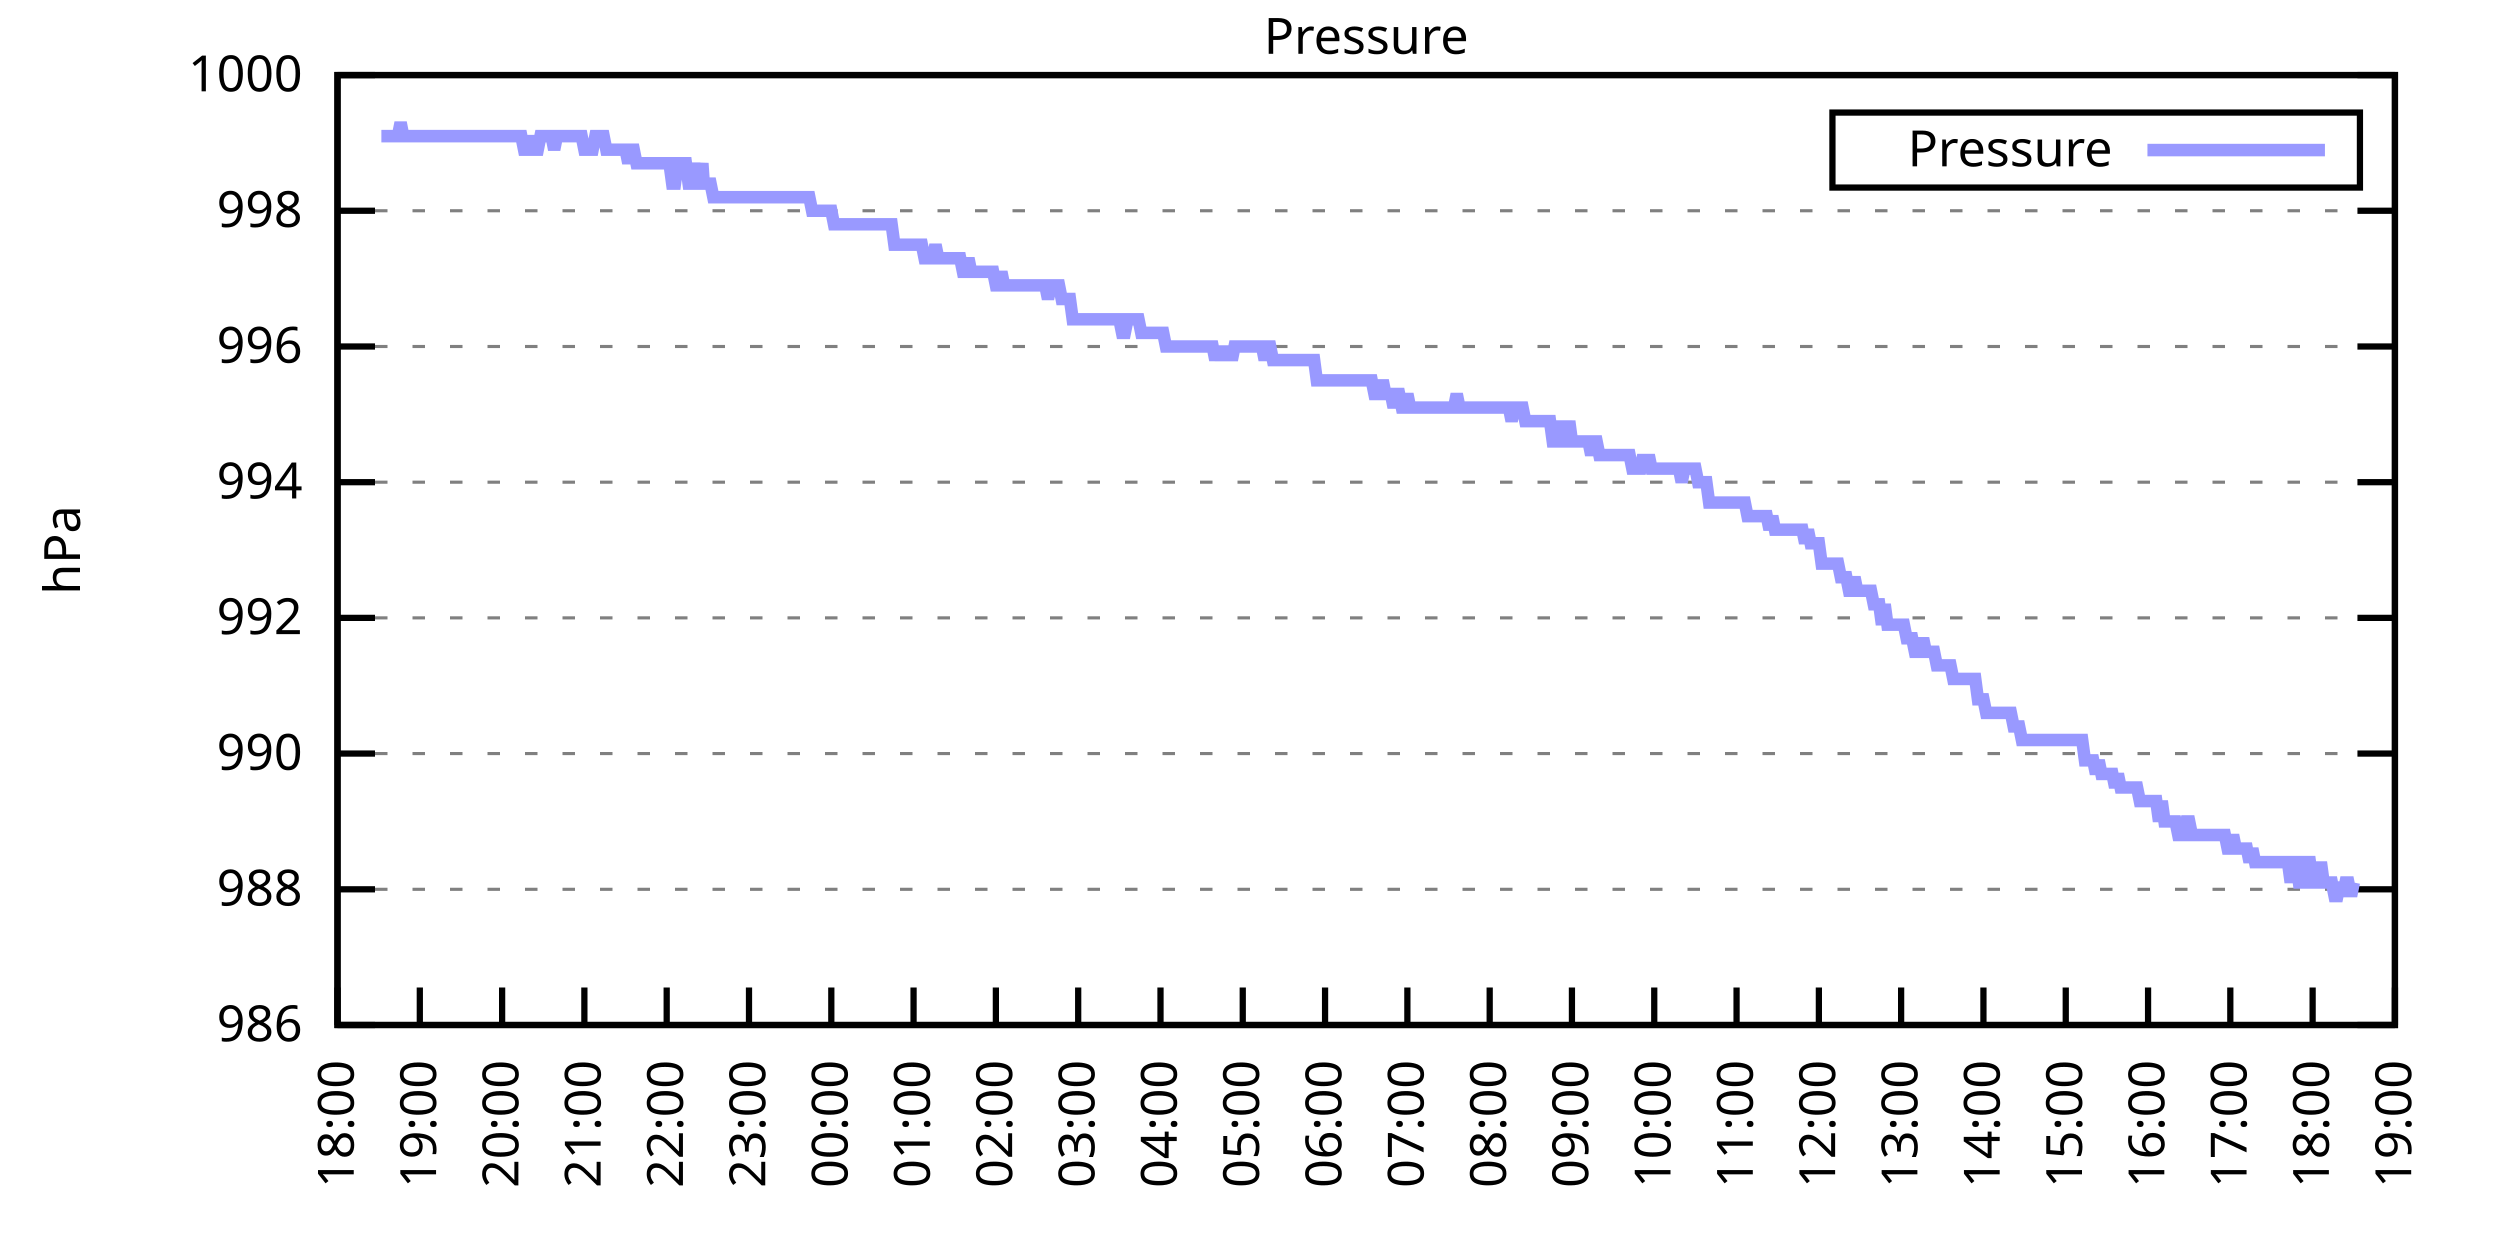
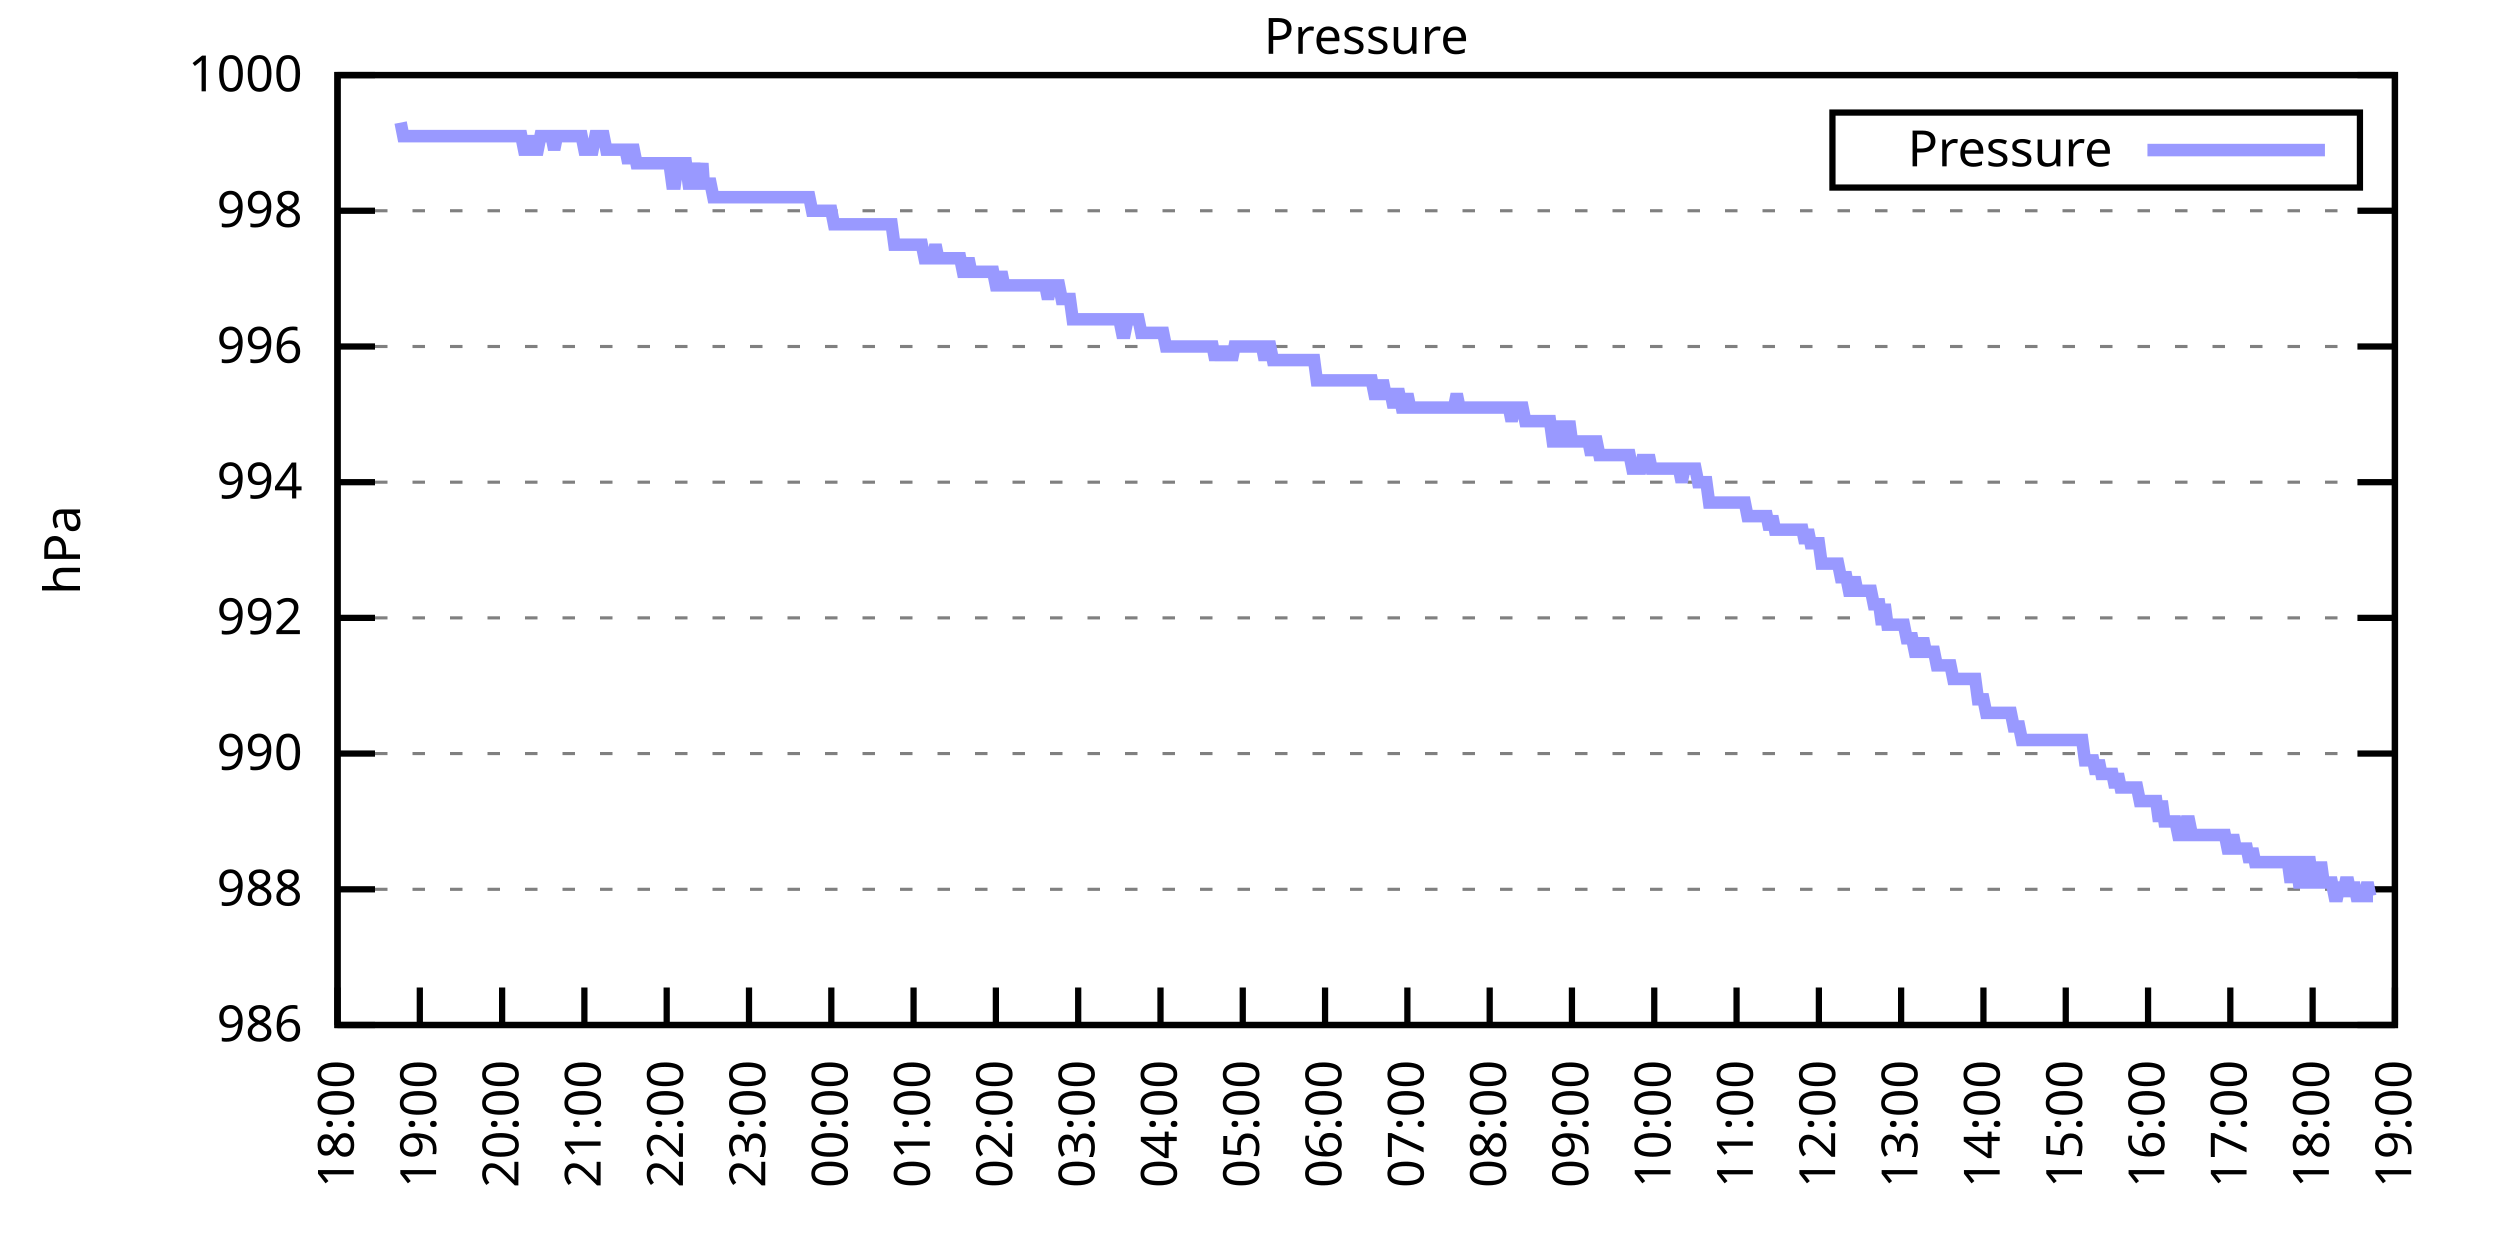
<svg xmlns="http://www.w3.org/2000/svg" xmlns:xlink="http://www.w3.org/1999/xlink" width="400" height="200" viewBox="0 0 400 200">
  <g id="gnuplot_canvas">
    <rect x="0" y="0" width="400" height="200" fill="none" />
    <defs>
      <circle id="gpDot" r="0.5" stroke-width="0.5" stroke="currentColor" />
      <path id="gpPt0" stroke-width="0.333" stroke="currentColor" d="M-1,0 h2 M0,-1 v2" />
      <path id="gpPt1" stroke-width="0.333" stroke="currentColor" d="M-1,-1 L1,1 M1,-1 L-1,1" />
      <path id="gpPt2" stroke-width="0.333" stroke="currentColor" d="M-1,0 L1,0 M0,-1 L0,1 M-1,-1 L1,1 M-1,1 L1,-1" />
      <rect id="gpPt3" stroke-width="0.333" stroke="currentColor" x="-1" y="-1" width="2" height="2" />
      <rect id="gpPt4" stroke-width="0.333" stroke="currentColor" fill="currentColor" x="-1" y="-1" width="2" height="2" />
      <circle id="gpPt5" stroke-width="0.333" stroke="currentColor" cx="0" cy="0" r="1" />
      <use xlink:href="#gpPt5" id="gpPt6" fill="currentColor" stroke="none" />
      <path id="gpPt7" stroke-width="0.333" stroke="currentColor" d="M0,-1.33 L-1.33,0.67 L1.33,0.67 z" />
      <use xlink:href="#gpPt7" id="gpPt8" fill="currentColor" stroke="none" />
      <use xlink:href="#gpPt7" id="gpPt9" stroke="currentColor" transform="rotate(180)" />
      <use xlink:href="#gpPt9" id="gpPt10" fill="currentColor" stroke="none" />
      <use xlink:href="#gpPt3" id="gpPt11" stroke="currentColor" transform="rotate(45)" />
      <use xlink:href="#gpPt11" id="gpPt12" fill="currentColor" stroke="none" />
      <path id="gpPt13" stroke-width="0.333" stroke="currentColor" d="M0,1.330 L1.265,0.411 L0.782,-1.067 L-0.782,-1.076 L-1.265,0.411 z" />
      <use xlink:href="#gpPt13" id="gpPt14" fill="currentColor" stroke="none" />
      <filter id="textbox" filterUnits="objectBoundingBox" x="0" y="0" height="1" width="1">
        <feFlood flood-color="white" flood-opacity="1" result="bgnd" />
        <feComposite in="SourceGraphic" in2="bgnd" operator="atop" />
      </filter>
      <filter id="greybox" filterUnits="objectBoundingBox" x="0" y="0" height="1" width="1">
        <feFlood flood-color="lightgrey" flood-opacity="1" result="grey" />
        <feComposite in="SourceGraphic" in2="grey" operator="atop" />
      </filter>
    </defs>
    <g fill="none" color="white" stroke="currentColor" stroke-width="1.00" stroke-linecap="butt" stroke-linejoin="miter">
</g>
    <g fill="none" color="black" stroke="currentColor" stroke-width="1.00" stroke-linecap="butt" stroke-linejoin="miter">
      <g stroke="none" shape-rendering="crispEdges">
        <polygon fill="rgb(255, 255, 255)" points="54.00,164.00 383.18,164.00 383.18,12.02 54.00,12.02 " />
      </g>
    </g>
    <g fill="none" color="black" stroke="currentColor" stroke-width="1.00" stroke-linecap="butt" stroke-linejoin="miter">
</g>
    <g fill="none" color="black" stroke="black" stroke-width="0.50" stroke-linecap="butt" stroke-linejoin="miter">
</g>
    <g fill="none" color="gray" stroke="currentColor" stroke-width="0.50" stroke-linecap="butt" stroke-linejoin="miter">
      <path stroke="gray" stroke-dasharray="2,4" class="gridline" d="M54.00,164.00 L383.19,164.00  " />
    </g>
    <g fill="none" color="gray" stroke="gray" stroke-width="1.00" stroke-linecap="butt" stroke-linejoin="miter">
</g>
    <g fill="none" color="black" stroke="currentColor" stroke-width="1.00" stroke-linecap="butt" stroke-linejoin="miter">
      <path stroke="black" d="M54.00,164.00 L60.00,164.00 M383.19,164.00 L377.19,164.00  " />
      <g transform="translate(48.40,166.60)" stroke="none" fill="black" font-family="Sans" font-size="8.00" text-anchor="end">
        <text>
          <tspan font-family="Sans"> 986</tspan>
        </text>
      </g>
    </g>
    <g fill="none" color="black" stroke="currentColor" stroke-width="1.00" stroke-linecap="butt" stroke-linejoin="miter">
</g>
    <g fill="none" color="black" stroke="black" stroke-width="0.50" stroke-linecap="butt" stroke-linejoin="miter">
</g>
    <g fill="none" color="gray" stroke="currentColor" stroke-width="0.50" stroke-linecap="butt" stroke-linejoin="miter">
      <path stroke="gray" stroke-dasharray="2,4" class="gridline" d="M54.00,142.29 L383.19,142.29  " />
    </g>
    <g fill="none" color="gray" stroke="gray" stroke-width="1.00" stroke-linecap="butt" stroke-linejoin="miter">
</g>
    <g fill="none" color="black" stroke="currentColor" stroke-width="1.00" stroke-linecap="butt" stroke-linejoin="miter">
      <path stroke="black" d="M54.00,142.29 L60.00,142.29 M383.19,142.29 L377.19,142.29  " />
      <g transform="translate(48.40,144.89)" stroke="none" fill="black" font-family="Sans" font-size="8.00" text-anchor="end">
        <text>
          <tspan font-family="Sans"> 988</tspan>
        </text>
      </g>
    </g>
    <g fill="none" color="black" stroke="currentColor" stroke-width="1.00" stroke-linecap="butt" stroke-linejoin="miter">
</g>
    <g fill="none" color="black" stroke="black" stroke-width="0.50" stroke-linecap="butt" stroke-linejoin="miter">
</g>
    <g fill="none" color="gray" stroke="currentColor" stroke-width="0.50" stroke-linecap="butt" stroke-linejoin="miter">
      <path stroke="gray" stroke-dasharray="2,4" class="gridline" d="M54.00,120.57 L383.19,120.57  " />
    </g>
    <g fill="none" color="gray" stroke="gray" stroke-width="1.00" stroke-linecap="butt" stroke-linejoin="miter">
</g>
    <g fill="none" color="black" stroke="currentColor" stroke-width="1.00" stroke-linecap="butt" stroke-linejoin="miter">
      <path stroke="black" d="M54.00,120.57 L60.00,120.57 M383.19,120.57 L377.19,120.57  " />
      <g transform="translate(48.40,123.17)" stroke="none" fill="black" font-family="Sans" font-size="8.00" text-anchor="end">
        <text>
          <tspan font-family="Sans"> 990</tspan>
        </text>
      </g>
    </g>
    <g fill="none" color="black" stroke="currentColor" stroke-width="1.00" stroke-linecap="butt" stroke-linejoin="miter">
</g>
    <g fill="none" color="black" stroke="black" stroke-width="0.50" stroke-linecap="butt" stroke-linejoin="miter">
</g>
    <g fill="none" color="gray" stroke="currentColor" stroke-width="0.50" stroke-linecap="butt" stroke-linejoin="miter">
      <path stroke="gray" stroke-dasharray="2,4" class="gridline" d="M54.00,98.86 L383.19,98.86  " />
    </g>
    <g fill="none" color="gray" stroke="gray" stroke-width="1.00" stroke-linecap="butt" stroke-linejoin="miter">
</g>
    <g fill="none" color="black" stroke="currentColor" stroke-width="1.00" stroke-linecap="butt" stroke-linejoin="miter">
      <path stroke="black" d="M54.00,98.86 L60.00,98.86 M383.19,98.86 L377.19,98.86  " />
      <g transform="translate(48.40,101.46)" stroke="none" fill="black" font-family="Sans" font-size="8.00" text-anchor="end">
        <text>
          <tspan font-family="Sans"> 992</tspan>
        </text>
      </g>
    </g>
    <g fill="none" color="black" stroke="currentColor" stroke-width="1.00" stroke-linecap="butt" stroke-linejoin="miter">
</g>
    <g fill="none" color="black" stroke="black" stroke-width="0.50" stroke-linecap="butt" stroke-linejoin="miter">
</g>
    <g fill="none" color="gray" stroke="currentColor" stroke-width="0.50" stroke-linecap="butt" stroke-linejoin="miter">
      <path stroke="gray" stroke-dasharray="2,4" class="gridline" d="M54.00,77.15 L383.19,77.15  " />
    </g>
    <g fill="none" color="gray" stroke="gray" stroke-width="1.00" stroke-linecap="butt" stroke-linejoin="miter">
</g>
    <g fill="none" color="black" stroke="currentColor" stroke-width="1.00" stroke-linecap="butt" stroke-linejoin="miter">
      <path stroke="black" d="M54.00,77.15 L60.00,77.15 M383.19,77.15 L377.19,77.15  " />
      <g transform="translate(48.40,79.75)" stroke="none" fill="black" font-family="Sans" font-size="8.00" text-anchor="end">
        <text>
          <tspan font-family="Sans"> 994</tspan>
        </text>
      </g>
    </g>
    <g fill="none" color="black" stroke="currentColor" stroke-width="1.00" stroke-linecap="butt" stroke-linejoin="miter">
</g>
    <g fill="none" color="black" stroke="black" stroke-width="0.50" stroke-linecap="butt" stroke-linejoin="miter">
</g>
    <g fill="none" color="gray" stroke="currentColor" stroke-width="0.50" stroke-linecap="butt" stroke-linejoin="miter">
      <path stroke="gray" stroke-dasharray="2,4" class="gridline" d="M54.00,55.44 L383.19,55.44  " />
    </g>
    <g fill="none" color="gray" stroke="gray" stroke-width="1.00" stroke-linecap="butt" stroke-linejoin="miter">
</g>
    <g fill="none" color="black" stroke="currentColor" stroke-width="1.00" stroke-linecap="butt" stroke-linejoin="miter">
      <path stroke="black" d="M54.00,55.44 L60.00,55.44 M383.19,55.44 L377.19,55.44  " />
      <g transform="translate(48.40,58.04)" stroke="none" fill="black" font-family="Sans" font-size="8.00" text-anchor="end">
        <text>
          <tspan font-family="Sans"> 996</tspan>
        </text>
      </g>
    </g>
    <g fill="none" color="black" stroke="currentColor" stroke-width="1.00" stroke-linecap="butt" stroke-linejoin="miter">
</g>
    <g fill="none" color="black" stroke="black" stroke-width="0.50" stroke-linecap="butt" stroke-linejoin="miter">
</g>
    <g fill="none" color="gray" stroke="currentColor" stroke-width="0.50" stroke-linecap="butt" stroke-linejoin="miter">
      <path stroke="gray" stroke-dasharray="2,4" class="gridline" d="M54.00,33.72 L383.19,33.72  " />
    </g>
    <g fill="none" color="gray" stroke="gray" stroke-width="1.00" stroke-linecap="butt" stroke-linejoin="miter">
</g>
    <g fill="none" color="black" stroke="currentColor" stroke-width="1.00" stroke-linecap="butt" stroke-linejoin="miter">
      <path stroke="black" d="M54.00,33.72 L60.00,33.72 M383.19,33.72 L377.19,33.72  " />
      <g transform="translate(48.40,36.32)" stroke="none" fill="black" font-family="Sans" font-size="8.00" text-anchor="end">
        <text>
          <tspan font-family="Sans"> 998</tspan>
        </text>
      </g>
    </g>
    <g fill="none" color="black" stroke="currentColor" stroke-width="1.00" stroke-linecap="butt" stroke-linejoin="miter">
</g>
    <g fill="none" color="black" stroke="black" stroke-width="0.50" stroke-linecap="butt" stroke-linejoin="miter">
</g>
    <g fill="none" color="gray" stroke="currentColor" stroke-width="0.50" stroke-linecap="butt" stroke-linejoin="miter">
      <path stroke="gray" stroke-dasharray="2,4" class="gridline" d="M54.00,12.01 L383.19,12.01  " />
    </g>
    <g fill="none" color="gray" stroke="gray" stroke-width="1.00" stroke-linecap="butt" stroke-linejoin="miter">
</g>
    <g fill="none" color="black" stroke="currentColor" stroke-width="1.00" stroke-linecap="butt" stroke-linejoin="miter">
      <path stroke="black" d="M54.00,12.01 L60.00,12.01 M383.19,12.01 L377.19,12.01  " />
      <g transform="translate(48.40,14.61)" stroke="none" fill="black" font-family="Sans" font-size="8.00" text-anchor="end">
        <text>
          <tspan font-family="Sans"> 1000</tspan>
        </text>
      </g>
    </g>
    <g fill="none" color="black" stroke="currentColor" stroke-width="1.00" stroke-linecap="butt" stroke-linejoin="miter">
      <path stroke="black" d="M54.00,164.00 L54.00,158.00  " />
      <g transform="translate(56.60,169.60) rotate(270.00)" stroke="none" fill="black" font-family="Sans" font-size="8.00" text-anchor="end">
        <text>
          <tspan font-family="Sans">18:00</tspan>
        </text>
      </g>
    </g>
    <g fill="none" color="black" stroke="currentColor" stroke-width="1.00" stroke-linecap="butt" stroke-linejoin="miter">
      <path stroke="black" d="M67.17,164.00 L67.17,158.00  " />
      <g transform="translate(69.77,169.60) rotate(270.00)" stroke="none" fill="black" font-family="Sans" font-size="8.00" text-anchor="end">
        <text>
          <tspan font-family="Sans">19:00</tspan>
        </text>
      </g>
    </g>
    <g fill="none" color="black" stroke="currentColor" stroke-width="1.00" stroke-linecap="butt" stroke-linejoin="miter">
      <path stroke="black" d="M80.34,164.00 L80.34,158.00  " />
      <g transform="translate(82.94,169.60) rotate(270.00)" stroke="none" fill="black" font-family="Sans" font-size="8.00" text-anchor="end">
        <text>
          <tspan font-family="Sans">20:00</tspan>
        </text>
      </g>
    </g>
    <g fill="none" color="black" stroke="currentColor" stroke-width="1.00" stroke-linecap="butt" stroke-linejoin="miter">
      <path stroke="black" d="M93.50,164.00 L93.50,158.00  " />
      <g transform="translate(96.10,169.60) rotate(270.00)" stroke="none" fill="black" font-family="Sans" font-size="8.00" text-anchor="end">
        <text>
          <tspan font-family="Sans">21:00</tspan>
        </text>
      </g>
    </g>
    <g fill="none" color="black" stroke="currentColor" stroke-width="1.00" stroke-linecap="butt" stroke-linejoin="miter">
      <path stroke="black" d="M106.67,164.00 L106.67,158.00  " />
      <g transform="translate(109.27,169.60) rotate(270.00)" stroke="none" fill="black" font-family="Sans" font-size="8.00" text-anchor="end">
        <text>
          <tspan font-family="Sans">22:00</tspan>
        </text>
      </g>
    </g>
    <g fill="none" color="black" stroke="currentColor" stroke-width="1.00" stroke-linecap="butt" stroke-linejoin="miter">
      <path stroke="black" d="M119.84,164.00 L119.84,158.00  " />
      <g transform="translate(122.44,169.60) rotate(270.00)" stroke="none" fill="black" font-family="Sans" font-size="8.00" text-anchor="end">
        <text>
          <tspan font-family="Sans">23:00</tspan>
        </text>
      </g>
    </g>
    <g fill="none" color="black" stroke="currentColor" stroke-width="1.00" stroke-linecap="butt" stroke-linejoin="miter">
      <path stroke="black" d="M133.01,164.00 L133.01,158.00  " />
      <g transform="translate(135.61,169.60) rotate(270.00)" stroke="none" fill="black" font-family="Sans" font-size="8.00" text-anchor="end">
        <text>
          <tspan font-family="Sans">00:00</tspan>
        </text>
      </g>
    </g>
    <g fill="none" color="black" stroke="currentColor" stroke-width="1.00" stroke-linecap="butt" stroke-linejoin="miter">
      <path stroke="black" d="M146.17,164.00 L146.17,158.00  " />
      <g transform="translate(148.77,169.60) rotate(270.00)" stroke="none" fill="black" font-family="Sans" font-size="8.00" text-anchor="end">
        <text>
          <tspan font-family="Sans">01:00</tspan>
        </text>
      </g>
    </g>
    <g fill="none" color="black" stroke="currentColor" stroke-width="1.00" stroke-linecap="butt" stroke-linejoin="miter">
      <path stroke="black" d="M159.34,164.00 L159.34,158.00  " />
      <g transform="translate(161.94,169.60) rotate(270.00)" stroke="none" fill="black" font-family="Sans" font-size="8.00" text-anchor="end">
        <text>
          <tspan font-family="Sans">02:00</tspan>
        </text>
      </g>
    </g>
    <g fill="none" color="black" stroke="currentColor" stroke-width="1.00" stroke-linecap="butt" stroke-linejoin="miter">
      <path stroke="black" d="M172.51,164.00 L172.51,158.00  " />
      <g transform="translate(175.11,169.60) rotate(270.00)" stroke="none" fill="black" font-family="Sans" font-size="8.00" text-anchor="end">
        <text>
          <tspan font-family="Sans">03:00</tspan>
        </text>
      </g>
    </g>
    <g fill="none" color="black" stroke="currentColor" stroke-width="1.00" stroke-linecap="butt" stroke-linejoin="miter">
      <path stroke="black" d="M185.68,164.00 L185.68,158.00  " />
      <g transform="translate(188.28,169.60) rotate(270.00)" stroke="none" fill="black" font-family="Sans" font-size="8.00" text-anchor="end">
        <text>
          <tspan font-family="Sans">04:00</tspan>
        </text>
      </g>
    </g>
    <g fill="none" color="black" stroke="currentColor" stroke-width="1.00" stroke-linecap="butt" stroke-linejoin="miter">
      <path stroke="black" d="M198.84,164.00 L198.84,158.00  " />
      <g transform="translate(201.44,169.60) rotate(270.00)" stroke="none" fill="black" font-family="Sans" font-size="8.00" text-anchor="end">
        <text>
          <tspan font-family="Sans">05:00</tspan>
        </text>
      </g>
    </g>
    <g fill="none" color="black" stroke="currentColor" stroke-width="1.00" stroke-linecap="butt" stroke-linejoin="miter">
      <path stroke="black" d="M212.01,164.00 L212.01,158.00  " />
      <g transform="translate(214.61,169.60) rotate(270.00)" stroke="none" fill="black" font-family="Sans" font-size="8.00" text-anchor="end">
        <text>
          <tspan font-family="Sans">06:00</tspan>
        </text>
      </g>
    </g>
    <g fill="none" color="black" stroke="currentColor" stroke-width="1.00" stroke-linecap="butt" stroke-linejoin="miter">
      <path stroke="black" d="M225.18,164.00 L225.18,158.00  " />
      <g transform="translate(227.78,169.60) rotate(270.00)" stroke="none" fill="black" font-family="Sans" font-size="8.00" text-anchor="end">
        <text>
          <tspan font-family="Sans">07:00</tspan>
        </text>
      </g>
    </g>
    <g fill="none" color="black" stroke="currentColor" stroke-width="1.00" stroke-linecap="butt" stroke-linejoin="miter">
      <path stroke="black" d="M238.35,164.00 L238.35,158.00  " />
      <g transform="translate(240.95,169.60) rotate(270.00)" stroke="none" fill="black" font-family="Sans" font-size="8.00" text-anchor="end">
        <text>
          <tspan font-family="Sans">08:00</tspan>
        </text>
      </g>
    </g>
    <g fill="none" color="black" stroke="currentColor" stroke-width="1.00" stroke-linecap="butt" stroke-linejoin="miter">
      <path stroke="black" d="M251.51,164.00 L251.51,158.00  " />
      <g transform="translate(254.11,169.60) rotate(270.00)" stroke="none" fill="black" font-family="Sans" font-size="8.00" text-anchor="end">
        <text>
          <tspan font-family="Sans">09:00</tspan>
        </text>
      </g>
    </g>
    <g fill="none" color="black" stroke="currentColor" stroke-width="1.00" stroke-linecap="butt" stroke-linejoin="miter">
      <path stroke="black" d="M264.68,164.00 L264.68,158.00  " />
      <g transform="translate(267.28,169.60) rotate(270.00)" stroke="none" fill="black" font-family="Sans" font-size="8.00" text-anchor="end">
        <text>
          <tspan font-family="Sans">10:00</tspan>
        </text>
      </g>
    </g>
    <g fill="none" color="black" stroke="currentColor" stroke-width="1.00" stroke-linecap="butt" stroke-linejoin="miter">
      <path stroke="black" d="M277.85,164.00 L277.85,158.00  " />
      <g transform="translate(280.45,169.60) rotate(270.00)" stroke="none" fill="black" font-family="Sans" font-size="8.00" text-anchor="end">
        <text>
          <tspan font-family="Sans">11:00</tspan>
        </text>
      </g>
    </g>
    <g fill="none" color="black" stroke="currentColor" stroke-width="1.00" stroke-linecap="butt" stroke-linejoin="miter">
      <path stroke="black" d="M291.02,164.00 L291.02,158.00  " />
      <g transform="translate(293.62,169.60) rotate(270.00)" stroke="none" fill="black" font-family="Sans" font-size="8.00" text-anchor="end">
        <text>
          <tspan font-family="Sans">12:00</tspan>
        </text>
      </g>
    </g>
    <g fill="none" color="black" stroke="currentColor" stroke-width="1.00" stroke-linecap="butt" stroke-linejoin="miter">
      <path stroke="black" d="M304.18,164.00 L304.18,158.00  " />
      <g transform="translate(306.78,169.60) rotate(270.00)" stroke="none" fill="black" font-family="Sans" font-size="8.00" text-anchor="end">
        <text>
          <tspan font-family="Sans">13:00</tspan>
        </text>
      </g>
    </g>
    <g fill="none" color="black" stroke="currentColor" stroke-width="1.00" stroke-linecap="butt" stroke-linejoin="miter">
      <path stroke="black" d="M317.35,164.00 L317.35,158.00  " />
      <g transform="translate(319.95,169.60) rotate(270.00)" stroke="none" fill="black" font-family="Sans" font-size="8.00" text-anchor="end">
        <text>
          <tspan font-family="Sans">14:00</tspan>
        </text>
      </g>
    </g>
    <g fill="none" color="black" stroke="currentColor" stroke-width="1.00" stroke-linecap="butt" stroke-linejoin="miter">
      <path stroke="black" d="M330.52,164.00 L330.52,158.00  " />
      <g transform="translate(333.12,169.60) rotate(270.00)" stroke="none" fill="black" font-family="Sans" font-size="8.00" text-anchor="end">
        <text>
          <tspan font-family="Sans">15:00</tspan>
        </text>
      </g>
    </g>
    <g fill="none" color="black" stroke="currentColor" stroke-width="1.00" stroke-linecap="butt" stroke-linejoin="miter">
      <path stroke="black" d="M343.69,164.00 L343.69,158.00  " />
      <g transform="translate(346.29,169.60) rotate(270.00)" stroke="none" fill="black" font-family="Sans" font-size="8.00" text-anchor="end">
        <text>
          <tspan font-family="Sans">16:00</tspan>
        </text>
      </g>
    </g>
    <g fill="none" color="black" stroke="currentColor" stroke-width="1.00" stroke-linecap="butt" stroke-linejoin="miter">
      <path stroke="black" d="M356.85,164.00 L356.85,158.00  " />
      <g transform="translate(359.45,169.60) rotate(270.00)" stroke="none" fill="black" font-family="Sans" font-size="8.00" text-anchor="end">
        <text>
          <tspan font-family="Sans">17:00</tspan>
        </text>
      </g>
    </g>
    <g fill="none" color="black" stroke="currentColor" stroke-width="1.00" stroke-linecap="butt" stroke-linejoin="miter">
      <path stroke="black" d="M370.02,164.00 L370.02,158.00  " />
      <g transform="translate(372.62,169.60) rotate(270.00)" stroke="none" fill="black" font-family="Sans" font-size="8.00" text-anchor="end">
        <text>
          <tspan font-family="Sans">18:00</tspan>
        </text>
      </g>
    </g>
    <g fill="none" color="black" stroke="currentColor" stroke-width="1.00" stroke-linecap="butt" stroke-linejoin="miter">
      <path stroke="black" d="M383.19,164.00 L383.19,158.00  " />
      <g transform="translate(385.79,169.60) rotate(270.00)" stroke="none" fill="black" font-family="Sans" font-size="8.00" text-anchor="end">
        <text>
          <tspan font-family="Sans">19:00</tspan>
        </text>
      </g>
    </g>
    <g fill="none" color="black" stroke="currentColor" stroke-width="1.00" stroke-linecap="butt" stroke-linejoin="miter">
</g>
    <g fill="none" color="black" stroke="currentColor" stroke-width="1.00" stroke-linecap="butt" stroke-linejoin="miter">
      <path stroke="black" d="M54.00,12.01 L54.00,164.00 L383.19,164.00 L383.19,12.01 L54.00,12.01 Z  " />
    </g>
    <g fill="none" color="black" stroke="currentColor" stroke-width="1.00" stroke-linecap="butt" stroke-linejoin="miter">
</g>
    <g fill="none" color="black" stroke="currentColor" stroke-width="1.00" stroke-linecap="butt" stroke-linejoin="miter">
      <path stroke="black" d="M293.19,30.01 L293.19,18.01 L377.59,18.01 L377.59,30.01 L293.19,30.01 Z  " />
    </g>
    <g id="Pressure_plot_1">
      <g fill="none" color="white" stroke="black" stroke-width="2.00" stroke-linecap="butt" stroke-linejoin="miter">
</g>
      <g fill="none" color="black" stroke="currentColor" stroke-width="2.00" stroke-linecap="butt" stroke-linejoin="miter">
        <g transform="translate(337.99,26.61)" stroke="none" fill="black" font-family="Sans" font-size="8.00" text-anchor="end">
          <text>
            <tspan font-family="Sans">Pressure</tspan>
          </text>
        </g>
      </g>
      <g fill="none" color="black" stroke="currentColor" stroke-width="2.00" stroke-linecap="butt" stroke-linejoin="miter">
-         <path stroke="rgb(153, 153, 255)" d="M343.59,24.01 L371.99,24.01 M61.02,21.78 L61.46,21.78 L61.90,21.78 L62.34,21.78 L62.78,21.78 L63.22,21.78   L63.66,21.78 L64.10,19.61 L64.53,21.78 L64.97,21.78 L65.41,21.78 L65.85,21.78 L66.29,21.78 L66.73,21.78   L67.17,21.78 L67.61,21.78 L68.05,21.78 L68.48,21.78 L68.92,21.78 L69.36,21.78 L69.80,21.78 L70.24,21.78   L70.68,21.78 L71.12,21.78 L71.56,21.78 L72.00,21.78 L72.43,21.78 L72.87,21.78 L73.31,21.78 L73.75,21.78   L74.19,21.78 L74.63,21.78 L75.07,21.78 L75.51,21.78 L75.95,21.78 L76.38,21.78 L76.82,21.78 L77.26,21.78   L77.70,21.78 L78.14,21.78 L78.58,21.78 L79.02,21.78 L79.46,21.78 L79.90,21.78 L80.34,21.78 L80.77,21.78   L81.21,21.78 L81.65,21.78 L82.09,21.78 L82.53,21.78 L82.97,21.78 L83.41,21.78 L83.85,23.95 L84.29,23.95   L84.72,21.78 L85.16,23.95 L85.60,23.95 L86.04,23.95 L86.48,21.78 L86.92,21.78 L87.36,21.78 L87.80,21.78   L88.24,21.78 L88.67,23.95 L89.11,21.78 L89.55,21.78 L89.99,21.78 L90.43,21.78 L90.87,21.78 L91.31,21.78   L91.75,21.78 L92.19,21.78 L92.62,21.78 L93.06,21.78 L93.50,23.95 L93.94,23.95 L94.38,23.95 L94.82,23.95   L95.26,21.78 L95.70,21.78 L96.14,21.78 L96.58,21.78 L97.01,23.95 L97.45,23.95 L97.89,23.95 L98.33,23.95   L98.77,23.95 L99.21,23.95 L99.65,23.95 L100.09,23.95 L100.53,26.12 L100.96,23.95 L101.40,23.95 L101.84,26.12   L102.28,26.12 L102.72,26.12 L103.16,26.12 L103.60,26.12 L104.04,26.12 L104.48,26.12 L104.91,26.12 L105.35,26.12   L105.79,26.12 L106.23,26.12 L106.67,26.12 L107.11,26.12 L107.55,29.38 L107.99,29.38 L108.43,26.12 L108.87,26.12   L109.30,26.12 L109.74,26.12 L110.18,29.38 L110.62,29.38 L111.06,26.12 L111.50,29.38 L111.94,29.38 L112.38,26.12   L112.60,29.38 L113.25,29.38 L113.69,29.38 L114.13,31.55 L114.57,31.55 L115.01,31.55 L115.45,31.55 L115.89,31.55   L116.33,31.55 L116.77,31.55 L117.20,31.55 L117.64,31.55 L118.08,31.55 L118.52,31.55 L118.96,31.55 L119.40,31.55   L119.84,31.55 L120.28,31.55 L120.72,31.55 L121.15,31.55 L121.59,31.55 L122.03,31.55 L122.47,31.55 L122.91,31.55   L123.35,31.55 L123.79,31.55 L124.23,31.55 L124.67,31.55 L125.11,31.55 L125.54,31.55 L125.98,31.55 L126.42,31.55   L126.86,31.55 L127.30,31.55 L127.74,31.55 L128.18,31.55 L128.62,31.55 L129.06,31.55 L129.49,31.55 L129.93,33.72   L130.37,33.72 L130.81,33.72 L131.25,33.72 L131.69,33.72 L132.13,33.72 L132.57,33.72 L133.01,33.72 L133.44,35.89   L133.88,35.89 L134.32,35.89 L134.76,35.89 L135.20,35.89 L135.64,35.89 L136.08,35.89 L136.52,35.89 L136.96,35.89   L137.39,35.89 L137.83,35.89 L138.27,35.89 L138.71,35.89 L139.15,35.89 L139.59,35.89 L140.03,35.89 L140.47,35.89   L140.91,35.89 L141.35,35.89 L141.78,35.89 L142.22,35.89 L142.66,35.89 L143.10,39.15 L143.54,39.15 L143.98,39.15   L144.42,39.15 L144.86,39.15 L145.30,39.15 L145.73,39.15 L146.17,39.15 L146.61,39.15 L147.05,39.15 L147.49,39.15   L147.93,41.32 L148.37,41.32 L148.81,41.32 L149.25,41.32 L149.68,39.15 L150.12,41.32 L150.56,41.32 L151.00,41.32   L151.44,41.32 L151.88,41.32 L152.32,41.32 L152.76,41.32 L153.20,41.32 L153.63,41.32 L154.07,43.49 L154.51,43.49   L154.95,41.32 L155.39,43.49 L155.83,43.49 L156.27,43.49 L156.71,43.49 L157.15,43.49 L157.59,43.49 L158.02,43.49   L158.46,43.49 L158.90,43.49 L159.34,45.66 L159.78,45.66 L160.22,43.49 L160.66,45.66 L161.10,45.66 L161.54,45.66   L161.97,45.66 L162.41,45.66 L162.85,45.66 L163.29,45.66 L163.73,45.66 L164.17,45.66 L164.61,45.66 L165.05,45.66   L165.49,45.66 L165.92,45.66 L166.36,45.66 L166.80,45.66 L167.24,45.66 L167.68,47.84 L168.12,45.66 L168.56,45.66   L169.00,45.66 L169.44,45.66 L169.87,47.84 L170.31,47.84 L170.75,47.84 L171.19,47.84 L171.63,51.09 L172.07,51.09   L172.51,51.09 L172.95,51.09 L173.39,51.09 L173.83,51.09 L174.26,51.09 L174.70,51.09 L175.14,51.09 L175.58,51.09   L176.02,51.09 L176.46,51.09 L176.90,51.09 L177.34,51.09 L177.78,51.09 L178.21,51.09 L178.65,51.09 L179.09,51.09   L179.53,53.26 L179.97,53.26 L180.41,51.09 L180.85,51.09 L181.29,51.09 L181.73,51.09 L182.16,51.09 L182.60,53.26   L183.04,53.26 L183.48,53.26 L183.92,53.26 L184.36,53.26 L184.80,53.26 L185.24,53.26 L185.68,53.26 L186.11,53.26   L186.55,55.44 L186.99,55.44 L187.43,55.44 L187.87,55.44 L188.31,55.44 L188.75,55.44 L189.19,55.44 L189.63,55.44   L190.07,55.44 L190.50,55.44 L190.94,55.44 L191.38,55.44 L191.82,55.44 L192.26,55.44 L192.70,55.44 L193.14,55.44   L193.58,55.44 L194.02,55.44 L194.45,57.61 L194.89,55.44 L195.33,57.61 L195.77,55.44 L196.21,57.61 L196.65,55.44   L197.09,57.61 L197.53,55.44 L197.97,55.44 L198.40,55.44 L198.84,55.44 L199.28,55.44 L199.72,55.44 L200.16,55.44   L200.60,55.44 L201.04,55.44 L201.48,55.44 L201.92,55.44 L202.35,57.61 L202.79,55.44 L203.23,55.44 L203.67,57.61   L204.11,57.61 L204.55,57.61 L204.99,57.61 L205.43,57.61 L205.87,57.61 L206.31,57.61 L206.74,57.61 L207.18,57.61   L207.62,57.61 L208.06,57.61 L208.50,57.61 L208.94,57.61 L209.38,57.61 L209.82,57.61 L210.26,57.61 L210.69,60.86   L211.13,60.86 L211.57,60.86 L212.01,60.86 L212.45,60.86 L212.89,60.86 L213.33,60.86 L213.77,60.86 L214.21,60.86   L214.64,60.86 L215.08,60.86 L215.52,60.86 L215.96,60.86 L216.40,60.86 L216.84,60.86 L217.28,60.86 L217.72,60.86   L218.16,60.86 L218.60,60.86 L219.03,60.86 L219.47,60.86 L219.91,63.04 L220.35,63.04 L220.79,63.04 L221.23,60.86   L221.67,63.04 L222.11,63.04 L222.55,63.04 L222.98,65.21 L223.42,63.04 L223.86,63.04 L224.30,65.21 L224.74,65.21   L225.18,63.04 L225.62,65.21 L226.06,65.21 L226.50,65.21 L226.93,65.21 L227.37,65.21 L227.81,65.21 L228.25,65.21   L228.69,65.21 L229.13,65.21 L229.57,65.21 L230.01,65.21 L230.45,65.21 L230.88,65.21 L231.32,65.21 L231.76,65.21   L232.20,65.21 L232.64,65.21 L233.08,63.04 L233.52,65.21 L233.96,65.21 L234.40,65.21 L234.84,65.21 L235.27,65.21   L235.71,65.21 L236.15,65.21 L236.59,65.21 L237.03,65.21 L237.47,65.21 L237.91,65.21 L238.35,65.21 L238.79,65.21   L239.22,65.21 L239.66,65.21 L240.10,65.21 L240.54,65.21 L240.98,65.21 L241.42,65.21 L241.86,67.38 L242.30,65.21   L242.74,65.21 L243.17,65.21 L243.61,65.21 L244.05,67.38 L244.49,67.38 L244.93,67.38 L245.37,67.38 L245.81,67.38   L246.25,67.38 L246.69,67.38 L247.12,67.38 L247.56,67.38 L248.00,67.38 L248.44,70.63 L248.88,70.63 L249.32,70.63   L249.76,67.38 L250.20,70.63 L250.64,70.63 L251.08,67.38 L251.51,70.63 L251.95,70.63 L252.39,70.63 L252.83,70.63   L253.27,70.63 L253.71,70.63 L254.15,70.63 L254.59,72.81 L255.03,70.63 L255.46,70.63 L255.90,72.81 L256.34,72.81   L256.78,72.81 L257.22,72.81 L257.66,72.81 L258.10,72.81 L258.54,72.81 L258.98,72.81 L259.41,72.81 L259.85,72.81   L260.29,72.81 L260.73,72.81 L261.17,74.98 L261.61,74.98 L262.05,74.98 L262.49,74.98 L262.93,72.81 L263.36,74.98   L263.80,72.81 L264.24,74.98 L264.68,74.98 L265.12,74.98 L265.56,74.98 L266.00,74.98 L266.44,74.98 L266.88,74.98   L267.32,74.98 L267.75,74.98 L268.19,74.98 L268.63,74.98 L269.07,77.15 L269.51,74.98 L269.95,74.98 L270.39,74.98   L270.83,74.98 L271.27,74.98 L271.70,77.15 L272.14,77.15 L272.58,77.15 L273.02,77.15 L273.46,80.41 L273.90,80.41   L274.34,80.41 L274.78,80.41 L275.22,80.41 L275.65,80.41 L276.09,80.41 L276.53,80.41 L276.97,80.41 L277.41,80.41   L277.85,80.41 L278.29,80.41 L278.73,80.41 L279.17,80.41 L279.60,82.58 L280.04,82.58 L280.48,82.58 L280.92,82.58   L281.36,82.58 L281.80,82.58 L282.24,82.58 L282.68,82.58 L283.12,84.75 L283.56,82.58 L283.99,84.75 L284.43,84.75   L284.87,84.75 L285.31,84.75 L285.75,84.75 L286.19,84.75 L286.63,84.75 L287.07,84.75 L287.51,84.75 L287.94,84.75   L288.38,84.75 L288.82,86.92 L289.26,84.75 L289.70,86.92 L290.14,86.92 L290.58,86.92 L291.02,86.92 L291.46,90.18   L291.89,90.18 L292.33,90.18 L292.77,90.18 L293.21,90.18 L293.65,90.18 L294.09,90.18 L294.53,92.35 L294.97,92.35   L295.41,92.35 L295.84,94.52 L296.28,94.52 L296.72,92.35 L297.16,94.52 L297.60,94.52 L298.04,94.52 L298.48,94.52   L298.92,94.52 L299.36,94.52 L299.80,96.69 L300.23,96.69 L300.67,96.69 L301.11,99.95 L301.55,96.69 L301.99,99.95   L302.43,99.95 L302.87,99.95 L303.31,99.95 L303.75,99.95 L304.18,99.95 L304.62,99.95 L305.06,102.12 L305.50,102.12   L305.94,102.12 L306.38,104.29 L306.82,104.29 L307.26,104.29 L307.70,102.12 L308.13,104.29 L308.57,104.29 L309.01,104.29   L309.45,104.29 L309.89,106.46 L310.33,106.46 L310.77,106.46 L311.21,106.46 L311.65,106.46 L312.08,106.46 L312.52,108.63   L312.96,108.63 L313.40,108.63 L313.84,108.63 L314.28,108.63 L314.72,108.63 L315.16,108.63 L315.60,108.63 L316.04,108.63   L316.47,111.89 L316.91,111.89 L317.35,111.89 L317.79,114.06 L318.23,114.06 L318.67,114.06 L319.11,114.06 L319.55,114.06   L319.99,114.06 L320.42,114.06 L320.86,114.06 L321.30,114.06 L321.74,114.06 L322.18,116.23 L322.62,116.23 L323.06,116.23   L323.50,118.40 L323.94,118.40 L324.37,118.40 L324.81,118.40 L325.25,118.40 L325.69,118.40 L326.13,118.40 L326.57,118.40   L327.01,118.40 L327.45,118.40 L327.89,118.40 L328.33,118.40 L328.76,118.40 L329.20,118.40 L329.64,118.40 L330.08,118.40   L330.52,118.40 L330.96,118.40 L331.40,118.40 L331.84,118.40 L332.28,118.40 L332.71,118.40 L333.15,118.40 L333.59,121.66   L334.03,121.66 L334.47,121.66 L334.91,121.66 L335.35,123.83 L335.79,121.66 L336.23,123.83 L336.66,123.83 L337.10,123.83   L337.54,123.83 L337.98,123.83 L338.42,126.00 L338.86,123.83 L339.30,126.00 L339.74,126.00 L340.18,126.00 L340.61,126.00   L341.05,126.00 L341.49,126.00 L341.93,126.00 L342.37,128.17 L342.81,128.17 L343.25,128.17 L343.69,128.17 L344.13,128.17   L344.57,128.17 L345.00,128.17 L345.44,131.43 L345.88,128.17 L346.32,131.43 L346.76,131.43 L347.20,131.43 L347.64,131.43   L348.08,131.43 L348.52,133.60 L348.95,133.60 L349.39,133.60 L349.83,131.43 L350.27,131.43 L350.71,133.60 L351.15,133.60   L351.59,133.60 L352.03,133.60 L352.47,133.60 L352.90,133.60 L353.34,133.60 L353.78,133.60 L354.22,133.60 L354.66,133.60   L355.10,133.60 L355.54,133.60 L355.98,133.60 L356.42,135.77 L356.85,135.77 L357.29,133.60 L357.73,135.77 L358.17,135.77   L358.61,135.77 L359.05,135.77 L359.49,135.77 L359.93,137.94 L360.37,135.77 L360.81,137.94 L361.24,137.94 L361.68,137.94   L362.12,137.94 L362.56,137.94 L363.00,137.94 L363.44,137.94 L363.88,137.94 L364.32,137.94 L364.76,137.94 L365.19,137.94   L365.63,137.94 L366.07,137.94 L366.51,141.20 L366.95,137.94 L367.39,137.94 L367.83,141.20 L368.27,141.20 L368.71,141.20   L369.14,137.94 L369.58,137.94 L370.02,141.20 L370.46,141.20 L370.90,141.20 L371.34,137.94 L371.78,141.20 L372.22,141.20   L372.66,141.20 L373.09,141.20 L373.53,143.37 L373.97,143.37 L374.41,141.20 L374.85,143.37 L375.29,141.20 L375.73,141.20   L376.17,143.37 L376.61,141.20  " />
+         <path stroke="rgb(153, 153, 255)" d="M343.59,24.01 L371.99,24.01 M64.10,19.61 L64.53,21.78 L64.97,21.78 L65.41,21.78 L65.85,21.78 L66.29,21.78   L66.73,21.78 L67.17,21.78 L67.61,21.78 L68.05,21.78 L68.48,21.78 L68.92,21.78 L69.36,21.78 L69.80,21.78   L70.24,21.78 L70.68,21.78 L71.12,21.78 L71.56,21.78 L72.00,21.78 L72.43,21.78 L72.87,21.78 L73.31,21.78   L73.75,21.78 L74.19,21.78 L74.63,21.78 L75.07,21.78 L75.51,21.78 L75.95,21.78 L76.38,21.78 L76.82,21.78   L77.26,21.78 L77.70,21.78 L78.14,21.78 L78.58,21.78 L79.02,21.78 L79.46,21.78 L79.90,21.78 L80.34,21.78   L80.77,21.78 L81.21,21.78 L81.65,21.78 L82.09,21.78 L82.53,21.78 L82.97,21.78 L83.41,21.78 L83.85,23.95   L84.29,23.95 L84.72,21.78 L85.16,23.95 L85.60,23.95 L86.04,23.95 L86.48,21.78 L86.92,21.78 L87.36,21.78   L87.80,21.78 L88.24,21.78 L88.67,23.95 L89.11,21.78 L89.55,21.78 L89.99,21.78 L90.43,21.78 L90.87,21.78   L91.31,21.78 L91.75,21.78 L92.19,21.78 L92.62,21.78 L93.06,21.78 L93.50,23.95 L93.94,23.95 L94.38,23.95   L94.82,23.95 L95.26,21.78 L95.70,21.78 L96.14,21.78 L96.58,21.78 L97.01,23.95 L97.45,23.95 L97.89,23.95   L98.33,23.95 L98.77,23.95 L99.21,23.95 L99.65,23.95 L100.09,23.95 L100.53,26.12 L100.96,23.95 L101.40,23.95   L101.84,26.12 L102.28,26.12 L102.72,26.12 L103.16,26.12 L103.60,26.12 L104.04,26.12 L104.48,26.12 L104.91,26.12   L105.35,26.12 L105.79,26.12 L106.23,26.12 L106.67,26.12 L107.11,26.12 L107.55,29.38 L107.99,29.38 L108.43,26.12   L108.87,26.12 L109.30,26.12 L109.74,26.12 L110.18,29.38 L110.62,29.38 L111.06,26.12 L111.50,29.38 L111.94,29.38   L112.38,26.12 L112.60,29.38 L113.25,29.38 L113.69,29.38 L114.13,31.55 L114.57,31.55 L115.01,31.55 L115.45,31.55   L115.89,31.55 L116.33,31.55 L116.77,31.55 L117.20,31.55 L117.64,31.55 L118.08,31.55 L118.52,31.55 L118.96,31.55   L119.40,31.55 L119.84,31.55 L120.28,31.55 L120.72,31.55 L121.15,31.55 L121.59,31.55 L122.03,31.55 L122.47,31.55   L122.91,31.55 L123.35,31.55 L123.79,31.55 L124.23,31.55 L124.67,31.55 L125.11,31.55 L125.54,31.55 L125.98,31.55   L126.42,31.55 L126.86,31.55 L127.30,31.55 L127.74,31.55 L128.18,31.55 L128.62,31.55 L129.06,31.55 L129.49,31.55   L129.93,33.72 L130.37,33.72 L130.81,33.72 L131.25,33.72 L131.69,33.72 L132.13,33.72 L132.57,33.72 L133.01,33.72   L133.44,35.89 L133.88,35.89 L134.32,35.89 L134.76,35.89 L135.20,35.89 L135.64,35.89 L136.08,35.89 L136.52,35.89   L136.96,35.89 L137.39,35.89 L137.83,35.89 L138.27,35.89 L138.71,35.89 L139.15,35.89 L139.59,35.89 L140.03,35.89   L140.47,35.89 L140.91,35.89 L141.35,35.89 L141.78,35.89 L142.22,35.89 L142.66,35.89 L143.10,39.15 L143.54,39.15   L143.98,39.15 L144.42,39.15 L144.86,39.15 L145.30,39.15 L145.73,39.15 L146.17,39.15 L146.61,39.15 L147.05,39.15   L147.49,39.15 L147.93,41.32 L148.37,41.32 L148.81,41.32 L149.25,41.32 L149.68,39.15 L150.12,41.32 L150.56,41.32   L151.00,41.32 L151.44,41.32 L151.88,41.32 L152.32,41.32 L152.76,41.32 L153.20,41.32 L153.63,41.32 L154.07,43.49   L154.51,43.49 L154.95,41.32 L155.39,43.49 L155.83,43.49 L156.27,43.49 L156.71,43.49 L157.15,43.49 L157.59,43.49   L158.02,43.49 L158.46,43.49 L158.90,43.49 L159.34,45.66 L159.78,45.66 L160.22,43.49 L160.66,45.66 L161.10,45.66   L161.54,45.66 L161.97,45.66 L162.41,45.66 L162.85,45.66 L163.29,45.66 L163.73,45.66 L164.17,45.66 L164.61,45.66   L165.05,45.66 L165.49,45.66 L165.92,45.66 L166.36,45.66 L166.80,45.66 L167.24,45.66 L167.68,47.84 L168.12,45.66   L168.56,45.66 L169.00,45.66 L169.44,45.66 L169.87,47.84 L170.31,47.84 L170.75,47.84 L171.19,47.84 L171.63,51.09   L172.07,51.09 L172.51,51.09 L172.95,51.09 L173.39,51.09 L173.83,51.09 L174.26,51.09 L174.70,51.09 L175.14,51.09   L175.58,51.09 L176.02,51.09 L176.46,51.09 L176.90,51.09 L177.34,51.09 L177.78,51.09 L178.21,51.09 L178.65,51.09   L179.09,51.09 L179.53,53.26 L179.97,53.26 L180.41,51.09 L180.85,51.09 L181.29,51.09 L181.73,51.09 L182.16,51.09   L182.60,53.26 L183.04,53.26 L183.48,53.26 L183.92,53.26 L184.36,53.26 L184.80,53.26 L185.24,53.26 L185.68,53.26   L186.11,53.26 L186.55,55.44 L186.99,55.44 L187.43,55.44 L187.87,55.44 L188.31,55.44 L188.75,55.44 L189.19,55.44   L189.63,55.44 L190.07,55.44 L190.50,55.44 L190.94,55.44 L191.38,55.44 L191.82,55.44 L192.26,55.44 L192.70,55.44   L193.14,55.44 L193.58,55.44 L194.02,55.44 L194.45,57.61 L194.89,55.44 L195.33,57.61 L195.77,55.44 L196.21,57.61   L196.65,55.44 L197.09,57.61 L197.53,55.44 L197.97,55.44 L198.40,55.44 L198.84,55.44 L199.28,55.44 L199.72,55.44   L200.16,55.44 L200.60,55.44 L201.04,55.44 L201.48,55.44 L201.92,55.44 L202.35,57.61 L202.79,55.44 L203.23,55.44   L203.67,57.61 L204.11,57.61 L204.55,57.61 L204.99,57.61 L205.43,57.61 L205.87,57.61 L206.31,57.61 L206.74,57.61   L207.18,57.61 L207.62,57.61 L208.06,57.61 L208.50,57.61 L208.94,57.61 L209.38,57.61 L209.82,57.61 L210.26,57.61   L210.69,60.86 L211.13,60.86 L211.57,60.86 L212.01,60.86 L212.45,60.86 L212.89,60.86 L213.33,60.86 L213.77,60.86   L214.21,60.86 L214.64,60.86 L215.08,60.86 L215.52,60.86 L215.96,60.86 L216.40,60.86 L216.84,60.86 L217.28,60.86   L217.72,60.86 L218.16,60.86 L218.60,60.86 L219.03,60.86 L219.47,60.86 L219.91,63.04 L220.35,63.04 L220.79,63.04   L221.23,60.86 L221.67,63.04 L222.11,63.04 L222.55,63.04 L222.98,65.21 L223.42,63.04 L223.86,63.04 L224.30,65.21   L224.74,65.21 L225.18,63.04 L225.62,65.21 L226.06,65.21 L226.50,65.21 L226.93,65.21 L227.37,65.21 L227.81,65.21   L228.25,65.21 L228.69,65.21 L229.13,65.21 L229.57,65.21 L230.01,65.21 L230.45,65.21 L230.88,65.21 L231.32,65.21   L231.76,65.21 L232.20,65.21 L232.64,65.21 L233.08,63.04 L233.52,65.21 L233.96,65.21 L234.40,65.21 L234.84,65.21   L235.27,65.21 L235.71,65.21 L236.15,65.21 L236.59,65.21 L237.03,65.21 L237.47,65.21 L237.91,65.21 L238.35,65.21   L238.79,65.21 L239.22,65.21 L239.66,65.21 L240.10,65.21 L240.54,65.21 L240.98,65.21 L241.42,65.21 L241.86,67.38   L242.30,65.21 L242.74,65.21 L243.17,65.21 L243.61,65.21 L244.05,67.38 L244.49,67.38 L244.93,67.38 L245.37,67.38   L245.81,67.38 L246.25,67.38 L246.69,67.38 L247.12,67.38 L247.56,67.38 L248.00,67.38 L248.44,70.63 L248.88,70.63   L249.32,70.63 L249.76,67.38 L250.20,70.63 L250.64,70.63 L251.08,67.38 L251.51,70.63 L251.95,70.63 L252.39,70.63   L252.83,70.63 L253.27,70.63 L253.71,70.63 L254.15,70.63 L254.59,72.81 L255.03,70.63 L255.46,70.63 L255.90,72.81   L256.34,72.81 L256.78,72.81 L257.22,72.81 L257.66,72.81 L258.10,72.81 L258.54,72.81 L258.98,72.81 L259.41,72.81   L259.85,72.81 L260.29,72.81 L260.73,72.81 L261.17,74.98 L261.61,74.98 L262.05,74.98 L262.49,74.98 L262.93,72.81   L263.36,74.98 L263.80,72.81 L264.24,74.98 L264.68,74.98 L265.12,74.98 L265.56,74.98 L266.00,74.98 L266.44,74.98   L266.88,74.98 L267.32,74.98 L267.75,74.98 L268.19,74.98 L268.63,74.98 L269.07,77.15 L269.51,74.98 L269.95,74.98   L270.39,74.98 L270.83,74.98 L271.27,74.98 L271.70,77.15 L272.14,77.15 L272.58,77.15 L273.02,77.15 L273.46,80.41   L273.90,80.41 L274.34,80.41 L274.78,80.41 L275.22,80.41 L275.65,80.41 L276.09,80.41 L276.53,80.41 L276.97,80.41   L277.41,80.41 L277.85,80.41 L278.29,80.41 L278.73,80.41 L279.17,80.41 L279.60,82.58 L280.04,82.58 L280.48,82.58   L280.92,82.58 L281.36,82.58 L281.80,82.58 L282.24,82.58 L282.68,82.58 L283.12,84.75 L283.56,82.58 L283.99,84.75   L284.43,84.75 L284.87,84.75 L285.31,84.75 L285.75,84.75 L286.19,84.75 L286.63,84.75 L287.07,84.75 L287.51,84.75   L287.94,84.75 L288.38,84.75 L288.82,86.92 L289.26,84.75 L289.70,86.92 L290.14,86.92 L290.58,86.92 L291.02,86.92   L291.46,90.18 L291.89,90.18 L292.33,90.18 L292.77,90.18 L293.21,90.18 L293.65,90.18 L294.09,90.18 L294.53,92.35   L294.97,92.35 L295.41,92.35 L295.84,94.52 L296.28,94.52 L296.72,92.35 L297.16,94.52 L297.60,94.52 L298.04,94.52   L298.48,94.52 L298.92,94.52 L299.36,94.52 L299.80,96.69 L300.23,96.69 L300.67,96.69 L301.11,99.95 L301.55,96.69   L301.99,99.95 L302.43,99.95 L302.87,99.95 L303.31,99.95 L303.75,99.95 L304.18,99.95 L304.62,99.95 L305.06,102.12   L305.50,102.12 L305.94,102.12 L306.38,104.29 L306.82,104.29 L307.26,104.29 L307.70,102.12 L308.13,104.29 L308.57,104.29   L309.01,104.29 L309.45,104.29 L309.89,106.46 L310.33,106.46 L310.77,106.46 L311.21,106.46 L311.65,106.46 L312.08,106.46   L312.52,108.63 L312.96,108.63 L313.40,108.63 L313.84,108.63 L314.28,108.63 L314.72,108.63 L315.16,108.63 L315.60,108.63   L316.04,108.63 L316.47,111.89 L316.91,111.89 L317.35,111.89 L317.79,114.06 L318.23,114.06 L318.67,114.06 L319.11,114.06   L319.55,114.06 L319.99,114.06 L320.42,114.06 L320.86,114.06 L321.30,114.06 L321.74,114.06 L322.18,116.23 L322.62,116.23   L323.06,116.23 L323.50,118.40 L323.94,118.40 L324.37,118.40 L324.81,118.40 L325.25,118.40 L325.69,118.40 L326.13,118.40   L326.57,118.40 L327.01,118.40 L327.45,118.40 L327.89,118.40 L328.33,118.40 L328.76,118.40 L329.20,118.40 L329.64,118.40   L330.08,118.40 L330.52,118.40 L330.96,118.40 L331.40,118.40 L331.84,118.40 L332.28,118.40 L332.71,118.40 L333.15,118.40   L333.59,121.66 L334.03,121.66 L334.47,121.66 L334.91,121.66 L335.35,123.83 L335.79,121.66 L336.23,123.83 L336.66,123.83   L337.10,123.83 L337.54,123.83 L337.98,123.83 L338.42,126.00 L338.86,123.83 L339.30,126.00 L339.74,126.00 L340.18,126.00   L340.61,126.00 L341.05,126.00 L341.49,126.00 L341.93,126.00 L342.37,128.17 L342.81,128.17 L343.25,128.17 L343.69,128.17   L344.13,128.17 L344.57,128.17 L345.00,128.17 L345.44,131.43 L345.88,128.17 L346.32,131.43 L346.76,131.43 L347.20,131.43   L347.64,131.43 L348.08,131.43 L348.52,133.60 L348.95,133.60 L349.39,133.60 L349.83,131.43 L350.27,131.43 L350.71,133.60   L351.15,133.60 L351.59,133.60 L352.03,133.60 L352.47,133.60 L352.90,133.60 L353.34,133.60 L353.78,133.60 L354.22,133.60   L354.66,133.60 L355.10,133.60 L355.54,133.60 L355.98,133.60 L356.42,135.77 L356.85,135.77 L357.29,133.60 L357.73,135.77   L358.17,135.77 L358.61,135.77 L359.05,135.77 L359.49,135.77 L359.93,137.94 L360.37,135.77 L360.81,137.94 L361.24,137.94   L361.68,137.94 L362.12,137.94 L362.56,137.94 L363.00,137.94 L363.44,137.94 L363.88,137.94 L364.32,137.94 L364.76,137.94   L365.19,137.94 L365.63,137.94 L366.07,137.94 L366.51,141.20 L366.95,137.94 L367.39,137.94 L367.83,141.20 L368.27,141.20   L368.71,141.20 L369.14,137.94 L369.58,137.94 L370.02,141.20 L370.46,141.20 L370.90,141.20 L371.34,137.94 L371.78,141.20   L372.22,141.20 L372.66,141.20 L373.09,141.20 L373.53,143.37 L373.97,143.37 L374.41,141.20 L374.85,143.37 L375.29,141.20   L375.73,141.20 L376.17,143.37 L376.61,141.20 L377.05,143.37 L377.48,143.37 L377.92,143.37 L378.36,143.37 L378.80,141.20   L379.24,143.37 L379.68,143.37  " />
      </g>
    </g>
    <g fill="none" color="black" stroke="currentColor" stroke-width="2.00" stroke-linecap="butt" stroke-linejoin="miter">
</g>
    <g fill="none" color="black" stroke="black" stroke-width="1.00" stroke-linecap="butt" stroke-linejoin="miter">
</g>
    <g fill="none" color="black" stroke="currentColor" stroke-width="1.00" stroke-linecap="butt" stroke-linejoin="miter">
      <path stroke="black" d="M54.00,12.01 L54.00,164.00 L383.19,164.00 L383.19,12.01 L54.00,12.01 Z  " />
      <g transform="translate(12.80,88.01) rotate(270.00)" stroke="none" fill="black" font-family="Sans" font-size="8.00" text-anchor="middle">
        <text>
          <tspan font-family="Sans">hPa</tspan>
        </text>
      </g>
    </g>
    <g fill="none" color="black" stroke="currentColor" stroke-width="1.00" stroke-linecap="butt" stroke-linejoin="miter">
</g>
    <g fill="none" color="black" stroke="currentColor" stroke-width="1.00" stroke-linecap="butt" stroke-linejoin="miter">
      <g transform="translate(218.59,8.61)" stroke="none" fill="black" font-family="Sans" font-size="8.00" text-anchor="middle">
        <text>
          <tspan font-family="Sans">Pressure</tspan>
        </text>
      </g>
    </g>
    <g fill="none" color="black" stroke="currentColor" stroke-width="1.00" stroke-linecap="butt" stroke-linejoin="miter">
</g>
  </g>
</svg>
